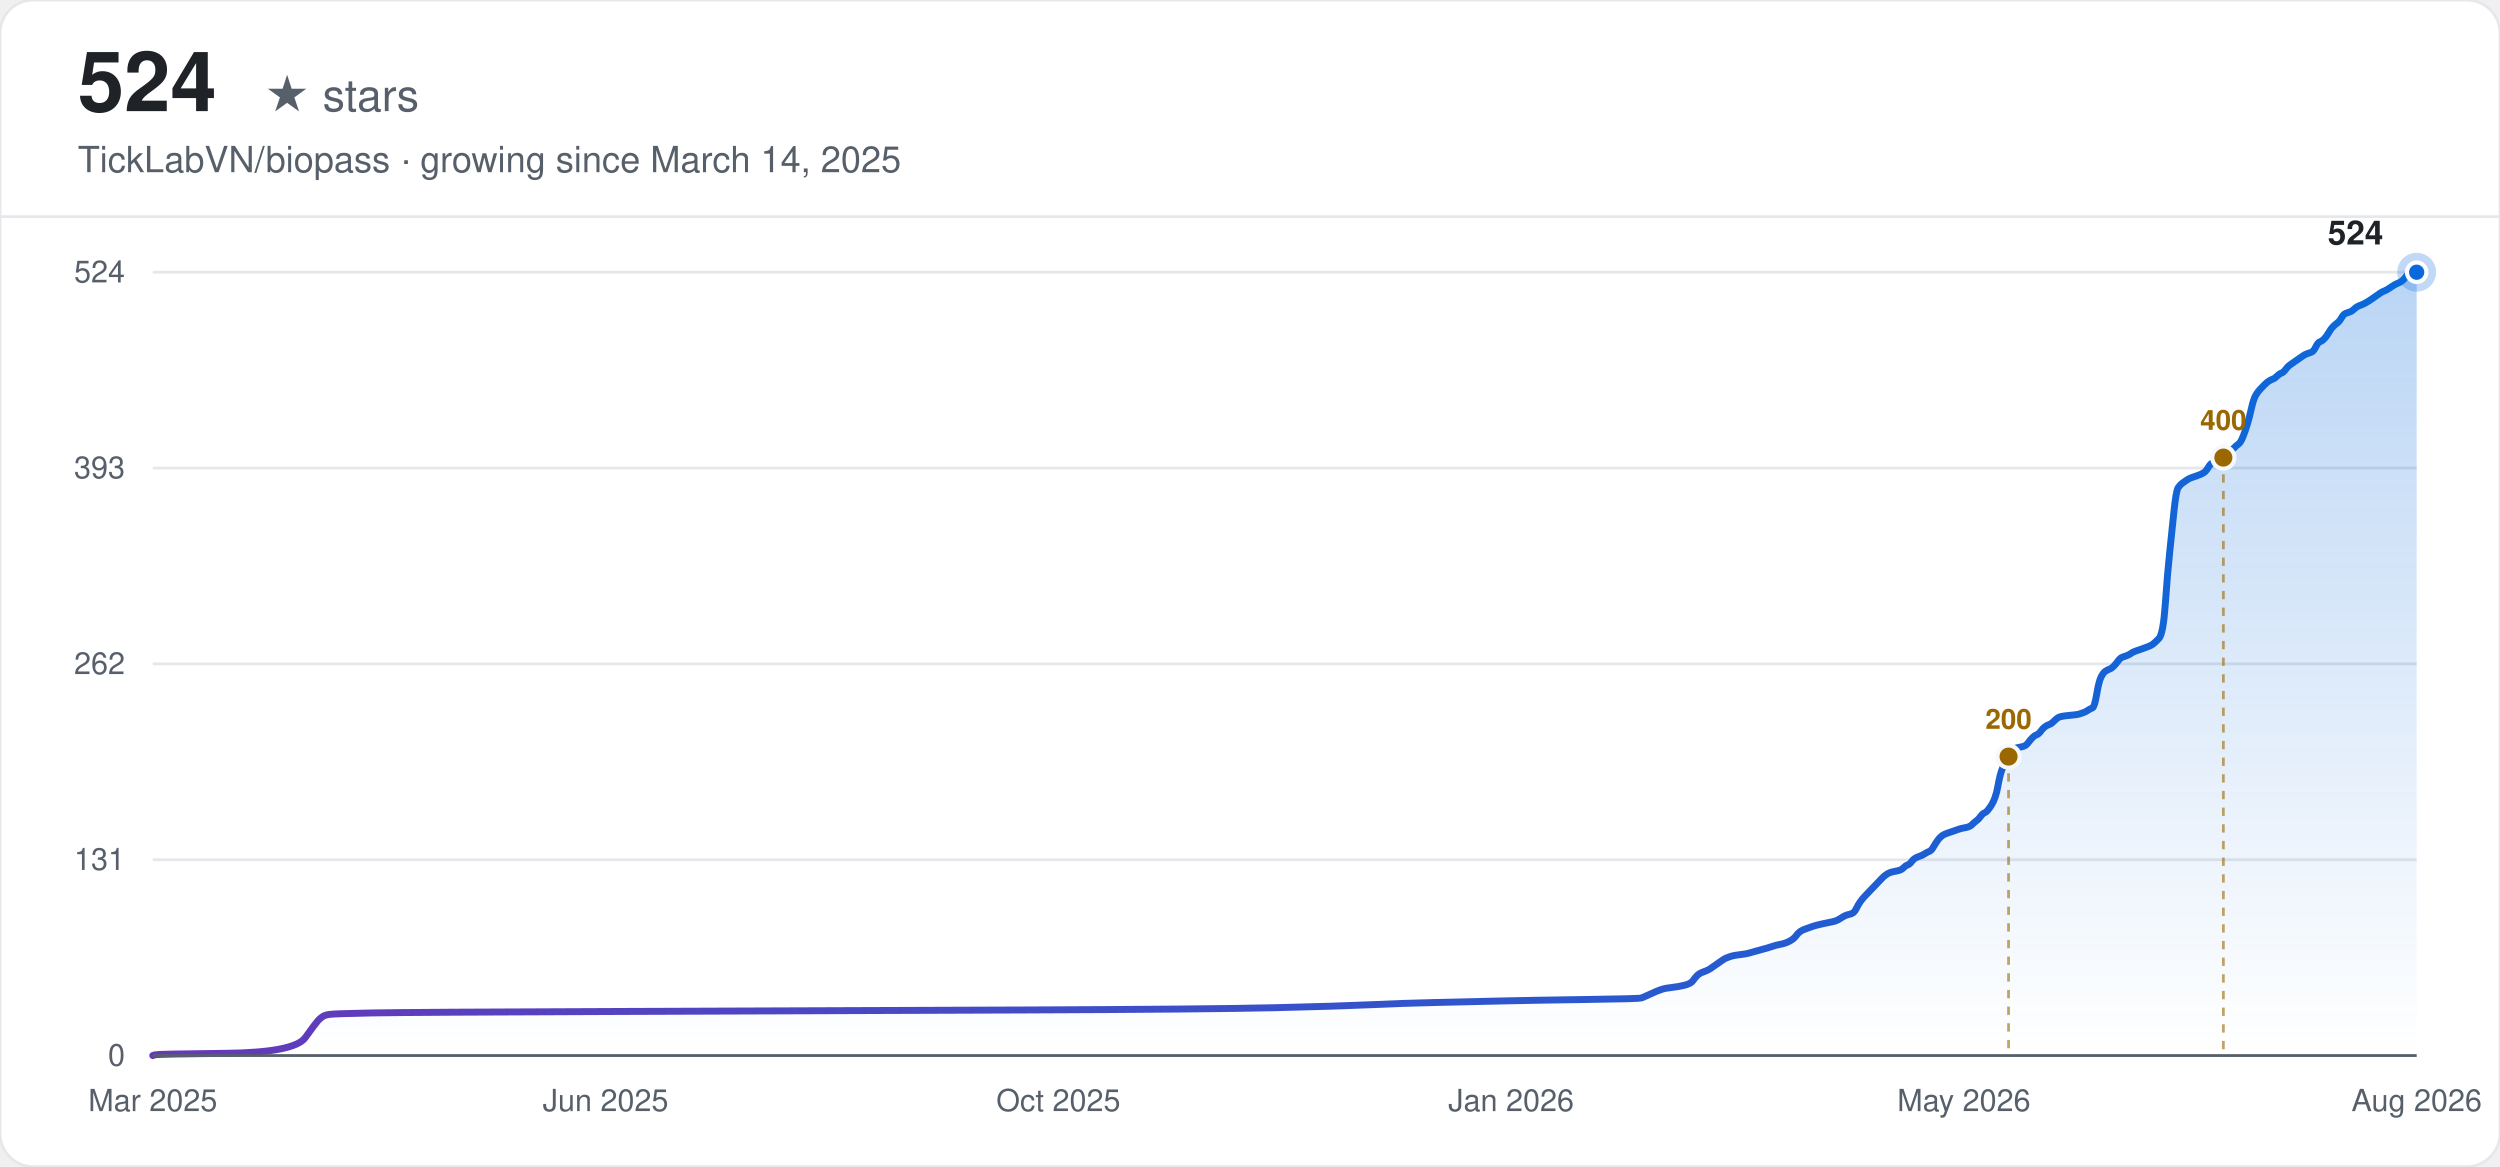
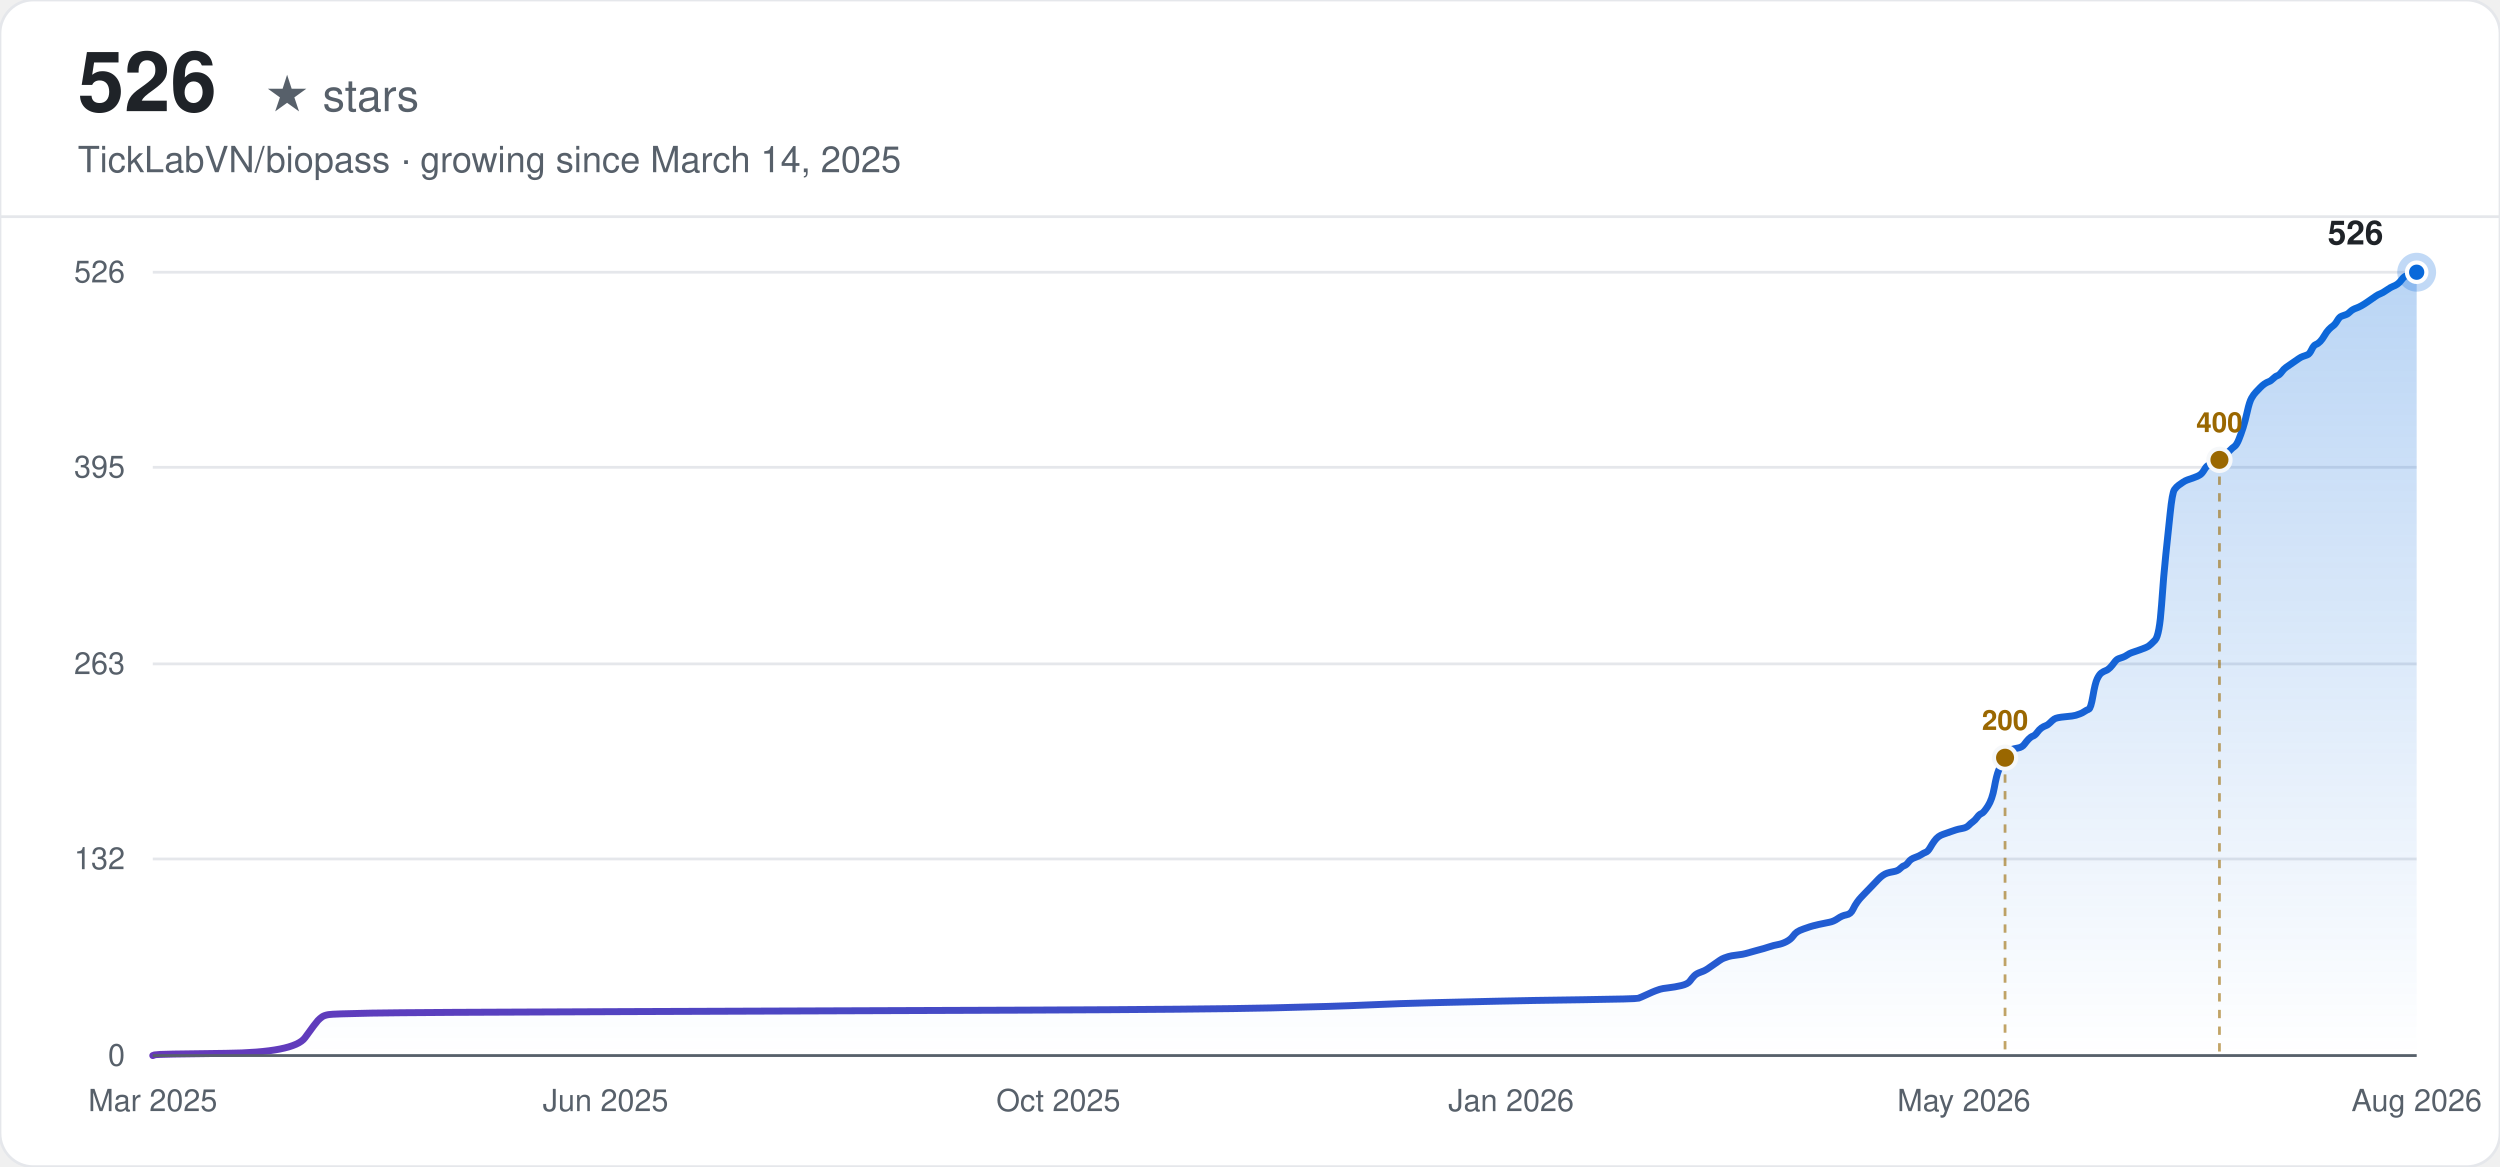
<svg xmlns="http://www.w3.org/2000/svg" width="900" height="420" viewBox="0 0 900 420" font-family="-apple-system, BlinkMacSystemFont, 'Segoe UI', Helvetica, Arial, sans-serif">
  <defs>
    <linearGradient id="line-light" x1="0" y1="0" x2="1" y2="0">
      <stop offset="0%" stop-color="#6639ba" />
      <stop offset="100%" stop-color="#0969da" />
    </linearGradient>
    <linearGradient id="area-light" x1="0" y1="0" x2="0" y2="1">
      <stop offset="0%" stop-color="#0969da" stop-opacity="0.28" />
      <stop offset="100%" stop-color="#0969da" stop-opacity="0" />
    </linearGradient>
  </defs>
  <rect width="900" height="420" rx="12" fill="#ffffff" />
  <rect width="900" height="420" rx="12" fill="none" stroke="#e5e7eb" stroke-width="1" />
-   <text x="28" y="40" font-size="30" font-weight="700" fill="#1f2328">524</text>
+   <text x="28" y="40" font-size="30" font-weight="700" fill="#1f2328">526</text>
  <text x="28" y="40" font-size="16" fill="#57606a" dx="67">★ stars</text>
  <text x="28" y="62" font-size="13" fill="#57606a">TickLabVN/biopass · growing since March 14, 2025</text>
  <line x1="0" y1="78" x2="900" y2="78" stroke="#e5e7eb" stroke-width="1" />
  <line x1="55" y1="380.00" x2="870" y2="380.00" stroke="#e5e7eb" stroke-width="1" />
  <text x="45" y="380.00" text-anchor="end" dominant-baseline="middle" font-size="11" fill="#57606a">0</text>
-   <line x1="55" y1="309.50" x2="870" y2="309.50" stroke="#e5e7eb" stroke-width="1" />
-   <text x="45" y="309.50" text-anchor="end" dominant-baseline="middle" font-size="11" fill="#57606a">131</text>
+   <line x1="55" y1="309.23" x2="870" y2="309.23" stroke="#e5e7eb" stroke-width="1" />
+   <text x="45" y="309.23" text-anchor="end" dominant-baseline="middle" font-size="11" fill="#57606a">132</text>
  <line x1="55" y1="239.00" x2="870" y2="239.00" stroke="#e5e7eb" stroke-width="1" />
-   <text x="45" y="239.00" text-anchor="end" dominant-baseline="middle" font-size="11" fill="#57606a">262</text>
-   <line x1="55" y1="168.50" x2="870" y2="168.50" stroke="#e5e7eb" stroke-width="1" />
-   <text x="45" y="168.50" text-anchor="end" dominant-baseline="middle" font-size="11" fill="#57606a">393</text>
+   <text x="45" y="239.00" text-anchor="end" dominant-baseline="middle" font-size="11" fill="#57606a">263</text>
+   <line x1="55" y1="168.23" x2="870" y2="168.23" stroke="#e5e7eb" stroke-width="1" />
+   <text x="45" y="168.23" text-anchor="end" dominant-baseline="middle" font-size="11" fill="#57606a">395</text>
  <line x1="55" y1="98.00" x2="870" y2="98.00" stroke="#e5e7eb" stroke-width="1" />
-   <text x="45" y="98.00" text-anchor="end" dominant-baseline="middle" font-size="11" fill="#57606a">524</text>
+   <text x="45" y="98.00" text-anchor="end" dominant-baseline="middle" font-size="11" fill="#57606a">526</text>
  <text x="55.00" y="400" text-anchor="middle" font-size="11" fill="#57606a">Mar 2025</text>
  <text x="218.00" y="400" text-anchor="middle" font-size="11" fill="#57606a">Jun 2025</text>
  <text x="381.00" y="400" text-anchor="middle" font-size="11" fill="#57606a">Oct 2025</text>
  <text x="544.00" y="400" text-anchor="middle" font-size="11" fill="#57606a">Jan 2026</text>
  <text x="707.00" y="400" text-anchor="middle" font-size="11" fill="#57606a">May 2026</text>
  <text x="870.00" y="400" text-anchor="middle" font-size="11" fill="#57606a">Aug 2026</text>
-   <path d="M55.00,380.00 L55.77,379.73 Q56.55,379.46 81.29,379.19 Q106.03,378.92 109.90,373.54 Q113.77,368.16 114.54,367.35 Q115.31,366.55 116.09,366.01 Q116.86,365.47 118.41,365.20 Q119.95,364.93 133.87,364.66 Q147.79,364.39 225.11,364.12 Q302.44,363.85 368.94,363.59 Q435.44,363.32 458.63,362.78 Q481.83,362.24 493.43,361.70 Q505.03,361.16 516.63,360.90 Q528.23,360.63 539.82,360.36 Q551.42,360.09 570.75,359.82 Q590.09,359.55 590.86,359.28 Q591.63,359.01 593.95,357.94 Q596.27,356.86 597.04,356.59 Q597.82,356.32 598.59,356.05 Q599.36,355.78 601.68,355.51 Q604.00,355.24 606.32,354.71 Q608.64,354.17 609.42,353.09 Q610.19,352.02 610.96,351.21 Q611.74,350.40 613.28,349.86 Q614.83,349.32 615.60,348.79 Q616.38,348.25 617.92,347.17 Q619.47,346.10 620.24,345.56 Q621.02,345.02 621.79,344.75 Q622.56,344.48 623.33,344.21 Q624.11,343.94 626.43,343.67 Q628.75,343.40 629.52,343.14 Q630.29,342.87 633.39,342.06 Q636.48,341.25 638.03,340.71 Q639.57,340.18 641.12,339.91 Q642.67,339.64 644.21,338.83 Q645.76,338.02 646.53,336.95 Q647.31,335.87 648.08,335.33 Q648.85,334.79 650.40,334.26 Q651.94,333.72 652.72,333.45 Q653.49,333.18 655.81,332.64 Q658.13,332.10 659.68,331.83 Q661.22,331.56 662.77,330.49 Q664.32,329.41 665.86,329.14 Q667.41,328.87 668.18,327.26 Q668.96,325.65 669.73,324.57 Q670.50,323.49 671.28,322.69 Q672.05,321.88 672.82,321.07 Q673.60,320.26 674.37,319.46 Q675.14,318.65 675.92,317.84 Q676.69,317.03 677.46,316.23 Q678.24,315.42 679.01,314.88 Q679.78,314.34 680.56,314.07 Q681.33,313.81 682.87,313.54 Q684.42,313.27 685.19,312.46 Q685.97,311.65 686.74,311.38 Q687.51,311.11 688.29,310.04 Q689.06,308.96 690.61,308.42 Q692.15,307.89 692.93,307.35 Q693.70,306.81 694.47,306.54 Q695.25,306.27 696.02,304.93 Q696.79,303.58 697.57,302.50 Q698.34,301.43 699.11,300.89 Q699.89,300.35 700.66,300.08 Q701.43,299.81 702.21,299.54 Q702.98,299.27 703.75,299.01 Q704.53,298.74 705.30,298.47 Q706.07,298.20 707.62,297.93 Q709.17,297.66 709.94,296.85 Q710.71,296.05 711.48,295.51 Q712.26,294.97 713.03,293.89 Q713.80,292.82 714.58,292.55 Q715.35,292.28 716.90,289.86 Q718.44,287.44 719.22,283.13 Q719.99,278.82 720.76,276.94 Q721.54,275.06 722.31,273.44 Q723.08,271.83 723.86,270.75 Q724.63,269.68 725.40,269.41 Q726.18,269.14 727.72,268.87 Q729.27,268.60 730.04,267.52 Q730.82,266.45 731.59,265.64 Q732.36,264.83 733.14,264.56 Q733.91,264.29 734.68,263.22 Q735.46,262.14 736.23,261.60 Q737.00,261.06 737.78,260.80 Q738.55,260.53 739.32,259.72 Q740.09,258.91 740.87,258.37 Q741.64,257.84 744.73,257.57 Q747.83,257.30 748.60,257.03 Q749.37,256.76 750.15,256.49 Q750.92,256.22 751.69,255.68 Q752.47,255.15 753.24,254.88 Q754.01,254.61 754.79,250.03 Q755.56,245.46 756.33,243.84 Q757.11,242.23 757.88,241.69 Q758.65,241.15 759.43,240.88 Q760.20,240.61 760.97,239.81 Q761.75,239.00 762.52,237.92 Q763.29,236.85 764.07,236.58 Q764.84,236.31 765.61,236.04 Q766.39,235.77 767.16,235.23 Q767.93,234.69 768.70,234.43 Q769.48,234.16 771.80,233.35 Q774.12,232.54 774.89,232.00 Q775.66,231.47 777.21,229.85 Q778.76,228.24 779.53,217.20 Q780.30,206.17 781.08,198.91 Q781.85,191.64 782.62,184.11 Q783.40,176.57 784.17,175.50 Q784.94,174.42 785.72,173.88 Q786.49,173.34 787.26,172.81 Q788.04,172.27 788.81,172.00 Q789.58,171.73 791.13,171.19 Q792.68,170.65 793.45,170.11 Q794.22,169.58 795.00,168.23 Q795.77,166.89 796.54,166.62 Q797.31,166.35 798.09,166.08 Q798.86,165.81 799.63,165.27 Q800.41,164.73 801.18,163.93 Q801.95,163.12 802.73,162.58 Q803.50,162.04 804.27,161.23 Q805.05,160.43 805.82,159.89 Q806.59,159.35 807.37,157.47 Q808.14,155.58 808.91,153.16 Q809.69,150.74 810.46,147.24 Q811.23,143.74 812.01,142.40 Q812.78,141.05 813.55,140.25 Q814.33,139.44 815.10,138.63 Q815.87,137.82 816.65,137.29 Q817.42,136.75 818.19,136.48 Q818.97,136.21 819.74,135.40 Q820.51,134.60 821.29,134.33 Q822.06,134.06 822.83,132.98 Q823.61,131.90 824.38,131.37 Q825.15,130.83 826.70,129.75 Q828.24,128.68 829.02,128.14 Q829.79,127.60 830.56,127.33 Q831.34,127.06 832.11,126.79 Q832.88,126.52 833.66,124.91 Q834.43,123.29 835.20,123.02 Q835.98,122.76 836.75,121.95 Q837.52,121.14 838.30,119.80 Q839.07,118.45 839.84,117.64 Q840.62,116.84 841.39,116.30 Q842.16,115.76 842.94,114.41 Q843.71,113.07 844.48,112.80 Q845.26,112.53 846.03,112.26 Q846.80,111.99 847.58,111.19 Q848.35,110.38 849.90,109.84 Q851.44,109.30 853.76,107.69 Q856.08,106.07 856.85,105.53 Q857.63,105.00 858.40,104.73 Q859.17,104.46 860.72,103.38 Q862.27,102.31 863.04,102.04 Q863.81,101.77 864.59,101.23 Q865.36,100.69 866.13,99.61 Q866.91,98.54 867.68,98.27 Q868.45,98.00 869.23,98.00 L870.00,98.00 L870.00,380.00 L55.00,380.00 Z" fill="url(#area-light)" stroke="none" />
-   <path d="M55.00,380.00 L55.77,379.73 Q56.55,379.46 81.29,379.19 Q106.03,378.92 109.90,373.54 Q113.77,368.16 114.54,367.35 Q115.31,366.55 116.09,366.01 Q116.86,365.47 118.41,365.20 Q119.95,364.93 133.87,364.66 Q147.79,364.39 225.11,364.12 Q302.44,363.85 368.94,363.59 Q435.44,363.32 458.63,362.78 Q481.83,362.24 493.43,361.70 Q505.03,361.16 516.63,360.90 Q528.23,360.63 539.82,360.36 Q551.42,360.09 570.75,359.82 Q590.09,359.55 590.86,359.28 Q591.63,359.01 593.95,357.94 Q596.27,356.86 597.04,356.59 Q597.82,356.32 598.59,356.05 Q599.36,355.78 601.68,355.51 Q604.00,355.24 606.32,354.71 Q608.64,354.17 609.42,353.09 Q610.19,352.02 610.96,351.21 Q611.74,350.40 613.28,349.86 Q614.83,349.32 615.60,348.79 Q616.38,348.25 617.92,347.17 Q619.47,346.10 620.24,345.56 Q621.02,345.02 621.79,344.75 Q622.56,344.48 623.33,344.21 Q624.11,343.94 626.43,343.67 Q628.75,343.40 629.52,343.14 Q630.29,342.87 633.39,342.06 Q636.48,341.25 638.03,340.71 Q639.57,340.18 641.12,339.91 Q642.67,339.64 644.21,338.83 Q645.76,338.02 646.53,336.95 Q647.31,335.87 648.08,335.33 Q648.85,334.79 650.40,334.26 Q651.94,333.72 652.72,333.45 Q653.49,333.18 655.81,332.64 Q658.13,332.10 659.68,331.83 Q661.22,331.56 662.77,330.49 Q664.32,329.41 665.86,329.14 Q667.41,328.87 668.18,327.26 Q668.96,325.65 669.73,324.57 Q670.50,323.49 671.28,322.69 Q672.05,321.88 672.82,321.07 Q673.60,320.26 674.37,319.46 Q675.14,318.65 675.92,317.84 Q676.69,317.03 677.46,316.23 Q678.24,315.42 679.01,314.88 Q679.78,314.34 680.56,314.07 Q681.33,313.81 682.87,313.54 Q684.42,313.27 685.19,312.46 Q685.97,311.65 686.74,311.38 Q687.51,311.11 688.29,310.04 Q689.06,308.96 690.61,308.42 Q692.15,307.89 692.93,307.35 Q693.70,306.81 694.47,306.54 Q695.25,306.27 696.02,304.93 Q696.79,303.58 697.57,302.50 Q698.34,301.43 699.11,300.89 Q699.89,300.35 700.66,300.08 Q701.43,299.81 702.21,299.54 Q702.98,299.27 703.75,299.01 Q704.53,298.74 705.30,298.47 Q706.07,298.20 707.62,297.93 Q709.17,297.66 709.94,296.85 Q710.71,296.05 711.48,295.51 Q712.26,294.97 713.03,293.89 Q713.80,292.82 714.58,292.55 Q715.35,292.28 716.90,289.86 Q718.44,287.44 719.22,283.13 Q719.99,278.82 720.76,276.94 Q721.54,275.06 722.31,273.44 Q723.08,271.83 723.86,270.75 Q724.63,269.68 725.40,269.41 Q726.18,269.14 727.72,268.87 Q729.27,268.60 730.04,267.52 Q730.82,266.45 731.59,265.64 Q732.36,264.83 733.14,264.56 Q733.91,264.29 734.68,263.22 Q735.46,262.14 736.23,261.60 Q737.00,261.06 737.78,260.80 Q738.55,260.53 739.32,259.72 Q740.09,258.91 740.87,258.37 Q741.64,257.84 744.73,257.57 Q747.83,257.30 748.60,257.03 Q749.37,256.76 750.15,256.49 Q750.92,256.22 751.69,255.68 Q752.47,255.15 753.24,254.88 Q754.01,254.61 754.79,250.03 Q755.56,245.46 756.33,243.84 Q757.11,242.23 757.88,241.69 Q758.65,241.15 759.43,240.88 Q760.20,240.61 760.97,239.81 Q761.75,239.00 762.52,237.92 Q763.29,236.85 764.07,236.58 Q764.84,236.31 765.61,236.04 Q766.39,235.77 767.16,235.23 Q767.93,234.69 768.70,234.43 Q769.48,234.16 771.80,233.35 Q774.12,232.54 774.89,232.00 Q775.66,231.47 777.21,229.85 Q778.76,228.24 779.53,217.20 Q780.30,206.17 781.08,198.91 Q781.85,191.64 782.62,184.11 Q783.40,176.57 784.17,175.50 Q784.94,174.42 785.72,173.88 Q786.49,173.34 787.26,172.81 Q788.04,172.27 788.81,172.00 Q789.58,171.73 791.13,171.19 Q792.68,170.65 793.45,170.11 Q794.22,169.58 795.00,168.23 Q795.77,166.89 796.54,166.62 Q797.31,166.35 798.09,166.08 Q798.86,165.81 799.63,165.27 Q800.41,164.73 801.18,163.93 Q801.95,163.12 802.73,162.58 Q803.50,162.04 804.27,161.23 Q805.05,160.43 805.82,159.89 Q806.59,159.35 807.37,157.47 Q808.14,155.58 808.91,153.16 Q809.69,150.74 810.46,147.24 Q811.23,143.74 812.01,142.40 Q812.78,141.05 813.55,140.25 Q814.33,139.44 815.10,138.63 Q815.87,137.82 816.65,137.29 Q817.42,136.75 818.19,136.48 Q818.97,136.21 819.74,135.40 Q820.51,134.60 821.29,134.33 Q822.06,134.06 822.83,132.98 Q823.61,131.90 824.38,131.37 Q825.15,130.83 826.70,129.75 Q828.24,128.68 829.02,128.14 Q829.79,127.60 830.56,127.33 Q831.34,127.06 832.11,126.79 Q832.88,126.52 833.66,124.91 Q834.43,123.29 835.20,123.02 Q835.98,122.76 836.75,121.95 Q837.52,121.14 838.30,119.80 Q839.07,118.45 839.84,117.64 Q840.62,116.84 841.39,116.30 Q842.16,115.76 842.94,114.41 Q843.71,113.07 844.48,112.80 Q845.26,112.53 846.03,112.26 Q846.80,111.99 847.58,111.19 Q848.35,110.38 849.90,109.84 Q851.44,109.30 853.76,107.69 Q856.08,106.07 856.85,105.53 Q857.63,105.00 858.40,104.73 Q859.17,104.46 860.72,103.38 Q862.27,102.31 863.04,102.04 Q863.81,101.77 864.59,101.23 Q865.36,100.69 866.13,99.61 Q866.91,98.54 867.68,98.27 Q868.45,98.00 869.23,98.00 L870.00,98.00" fill="none" stroke="url(#line-light)" stroke-width="2.5" stroke-linecap="round" />
-   <line x1="723.08" y1="272.37" x2="723.08" y2="380.00" stroke="#9a6700" stroke-width="1" stroke-dasharray="3,3" opacity="0.6" />
-   <circle cx="723.08" cy="272.37" r="4" fill="#9a6700" stroke="#f6f8fa" stroke-width="1.5" />
-   <text x="723.08" y="262.37" text-anchor="middle" font-size="10" font-weight="600" fill="#9a6700">200</text>
-   <line x1="800.41" y1="164.73" x2="800.41" y2="380.00" stroke="#9a6700" stroke-width="1" stroke-dasharray="3,3" opacity="0.6" />
-   <circle cx="800.41" cy="164.73" r="4" fill="#9a6700" stroke="#f6f8fa" stroke-width="1.5" />
-   <text x="800.41" y="154.73" text-anchor="middle" font-size="10" font-weight="600" fill="#9a6700">400</text>
+   <path d="M55.00,380.00 L55.77,379.73 Q56.54,379.46 81.24,379.20 Q105.94,378.93 109.80,373.57 Q113.66,368.21 114.43,367.40 Q115.20,366.60 115.97,366.06 Q116.74,365.52 118.29,365.26 Q119.83,364.99 133.72,364.72 Q147.61,364.45 224.79,364.18 Q301.97,363.92 368.34,363.65 Q434.72,363.38 457.87,362.84 Q481.02,362.31 492.60,361.77 Q504.18,361.24 515.75,360.97 Q527.33,360.70 538.91,360.43 Q550.48,360.16 569.78,359.90 Q589.07,359.63 589.84,359.36 Q590.62,359.09 592.93,358.02 Q595.25,356.95 596.02,356.68 Q596.79,356.41 597.56,356.14 Q598.33,355.87 600.65,355.61 Q602.96,355.34 605.28,354.80 Q607.59,354.27 608.37,353.19 Q609.14,352.12 609.91,351.32 Q610.68,350.51 612.23,349.98 Q613.77,349.44 614.54,348.90 Q615.31,348.37 616.86,347.30 Q618.40,346.22 619.17,345.69 Q619.94,345.15 620.71,344.88 Q621.49,344.62 622.26,344.35 Q623.03,344.08 625.35,343.81 Q627.66,343.54 628.43,343.28 Q629.20,343.01 632.29,342.20 Q635.38,341.40 636.92,340.86 Q638.47,340.33 640.01,340.06 Q641.55,339.79 643.10,338.99 Q644.64,338.18 645.41,337.11 Q646.18,336.04 646.96,335.50 Q647.73,334.97 649.27,334.43 Q650.81,333.89 651.59,333.63 Q652.36,333.36 654.67,332.82 Q656.99,332.29 658.53,332.02 Q660.08,331.75 661.62,330.68 Q663.16,329.60 664.71,329.34 Q666.25,329.07 667.02,327.46 Q667.79,325.85 668.57,324.78 Q669.34,323.71 670.11,322.90 Q670.88,322.10 671.65,321.29 Q672.42,320.49 673.20,319.69 Q673.97,318.88 674.74,318.08 Q675.51,317.27 676.28,316.47 Q677.05,315.67 677.83,315.13 Q678.60,314.59 679.37,314.33 Q680.14,314.06 681.69,313.79 Q683.23,313.52 684.00,312.72 Q684.77,311.91 685.54,311.64 Q686.32,311.38 687.09,310.30 Q687.86,309.23 689.40,308.70 Q690.95,308.16 691.72,307.62 Q692.49,307.09 693.26,306.82 Q694.03,306.55 694.81,305.21 Q695.58,303.87 696.35,302.80 Q697.12,301.73 697.89,301.19 Q698.66,300.65 699.44,300.39 Q700.21,300.12 700.98,299.85 Q701.75,299.58 702.52,299.31 Q703.30,299.05 704.07,298.78 Q704.84,298.51 706.38,298.24 Q707.93,297.97 708.70,297.17 Q709.47,296.37 710.24,295.83 Q711.01,295.29 711.79,294.22 Q712.56,293.15 713.33,292.88 Q714.10,292.61 715.64,290.20 Q717.19,287.79 717.96,283.50 Q718.73,279.21 719.50,277.33 Q720.27,275.46 721.05,273.85 Q721.82,272.24 722.59,271.17 Q723.36,270.10 724.13,269.83 Q724.91,269.56 726.45,269.29 Q727.99,269.02 728.76,267.95 Q729.54,266.88 730.31,266.07 Q731.08,265.27 731.85,265.00 Q732.62,264.73 733.39,263.66 Q734.17,262.59 734.94,262.05 Q735.71,261.52 736.48,261.25 Q737.25,260.98 738.03,260.18 Q738.80,259.37 739.57,258.84 Q740.34,258.30 743.43,258.03 Q746.52,257.76 747.29,257.50 Q748.06,257.23 748.83,256.96 Q749.60,256.69 750.37,256.16 Q751.15,255.62 751.92,255.35 Q752.69,255.08 753.46,250.53 Q754.23,245.97 755.00,244.36 Q755.78,242.75 756.55,242.22 Q757.32,241.68 758.09,241.41 Q758.86,241.14 759.64,240.34 Q760.41,239.54 761.18,238.46 Q761.95,237.39 762.72,237.12 Q763.49,236.86 764.27,236.59 Q765.04,236.32 765.81,235.78 Q766.58,235.25 767.35,234.98 Q768.13,234.71 770.44,233.91 Q772.76,233.10 773.53,232.57 Q774.30,232.03 775.84,230.42 Q777.39,228.81 778.16,217.82 Q778.93,206.83 779.70,199.60 Q780.47,192.36 781.25,184.85 Q782.02,177.35 782.79,176.27 Q783.56,175.20 784.33,174.67 Q785.10,174.13 785.88,173.59 Q786.65,173.06 787.42,172.79 Q788.19,172.52 789.73,171.98 Q791.28,171.45 792.05,170.91 Q792.82,170.38 793.59,169.04 Q794.37,167.70 795.14,167.43 Q795.91,167.16 796.68,166.89 Q797.45,166.62 798.22,166.09 Q799.00,165.55 799.77,164.75 Q800.54,163.94 801.31,163.41 Q802.08,162.87 802.86,162.07 Q803.63,161.26 804.40,160.73 Q805.17,160.19 805.94,158.31 Q806.71,156.44 807.49,154.02 Q808.26,151.61 809.03,148.13 Q809.80,144.64 810.57,143.30 Q811.34,141.96 812.12,141.16 Q812.89,140.35 813.66,139.55 Q814.43,138.75 815.20,138.21 Q815.98,137.67 816.75,137.40 Q817.52,137.14 818.29,136.33 Q819.06,135.53 819.83,135.26 Q820.61,134.99 821.38,133.92 Q822.15,132.85 822.92,132.31 Q823.69,131.78 825.24,130.70 Q826.78,129.63 827.55,129.10 Q828.32,128.56 829.10,128.29 Q829.87,128.02 830.64,127.75 Q831.41,127.49 832.18,125.88 Q832.95,124.27 833.73,124.00 Q834.50,123.73 835.27,122.93 Q836.04,122.13 836.81,120.79 Q837.59,119.44 838.36,118.64 Q839.13,117.84 839.90,117.30 Q840.67,116.76 841.44,115.42 Q842.22,114.08 842.99,113.82 Q843.76,113.55 844.53,113.28 Q845.30,113.01 846.07,112.21 Q846.85,111.40 848.39,110.87 Q849.93,110.33 852.25,108.72 Q854.56,107.11 855.34,106.58 Q856.11,106.04 856.88,105.77 Q857.65,105.51 859.20,104.43 Q860.74,103.36 861.51,103.09 Q862.28,102.83 863.05,102.29 Q863.83,101.75 864.60,100.68 Q865.37,99.61 866.14,99.34 Q866.91,99.07 867.68,98.54 Q868.46,98.00 869.23,98.00 L870.00,98.00 L870.00,380.00 L55.00,380.00 Z" fill="url(#area-light)" stroke="none" />
+   <path d="M55.00,380.00 L55.77,379.73 Q56.54,379.46 81.24,379.20 Q105.94,378.93 109.80,373.57 Q113.66,368.21 114.43,367.40 Q115.20,366.60 115.97,366.06 Q116.74,365.52 118.29,365.26 Q119.83,364.99 133.72,364.72 Q147.61,364.45 224.79,364.18 Q301.97,363.92 368.34,363.65 Q434.72,363.38 457.87,362.84 Q481.02,362.31 492.60,361.77 Q504.18,361.24 515.75,360.97 Q527.33,360.70 538.91,360.43 Q550.48,360.16 569.78,359.90 Q589.07,359.63 589.84,359.36 Q590.62,359.09 592.93,358.02 Q595.25,356.95 596.02,356.68 Q596.79,356.41 597.56,356.14 Q598.33,355.87 600.65,355.61 Q602.96,355.34 605.28,354.80 Q607.59,354.27 608.37,353.19 Q609.14,352.12 609.91,351.32 Q610.68,350.51 612.23,349.98 Q613.77,349.44 614.54,348.90 Q615.31,348.37 616.86,347.30 Q618.40,346.22 619.17,345.69 Q619.94,345.15 620.71,344.88 Q621.49,344.62 622.26,344.35 Q623.03,344.08 625.35,343.81 Q627.66,343.54 628.43,343.28 Q629.20,343.01 632.29,342.20 Q635.38,341.40 636.92,340.86 Q638.47,340.33 640.01,340.06 Q641.55,339.79 643.10,338.99 Q644.64,338.18 645.41,337.11 Q646.18,336.04 646.96,335.50 Q647.73,334.97 649.27,334.43 Q650.81,333.89 651.59,333.63 Q652.36,333.36 654.67,332.82 Q656.99,332.29 658.53,332.02 Q660.08,331.75 661.62,330.68 Q663.16,329.60 664.71,329.34 Q666.25,329.07 667.02,327.46 Q667.79,325.85 668.57,324.78 Q669.34,323.71 670.11,322.90 Q670.88,322.10 671.65,321.29 Q672.42,320.49 673.20,319.69 Q673.97,318.88 674.74,318.08 Q675.51,317.27 676.28,316.47 Q677.05,315.67 677.83,315.13 Q678.60,314.59 679.37,314.33 Q680.14,314.06 681.69,313.79 Q683.23,313.52 684.00,312.72 Q684.77,311.91 685.54,311.64 Q686.32,311.38 687.09,310.30 Q687.86,309.23 689.40,308.70 Q690.95,308.16 691.72,307.62 Q692.49,307.09 693.26,306.82 Q694.03,306.55 694.81,305.21 Q695.58,303.87 696.35,302.80 Q697.12,301.73 697.89,301.19 Q698.66,300.65 699.44,300.39 Q700.21,300.12 700.98,299.85 Q701.75,299.58 702.52,299.31 Q703.30,299.05 704.07,298.78 Q704.84,298.51 706.38,298.24 Q707.93,297.97 708.70,297.17 Q709.47,296.37 710.24,295.83 Q711.01,295.29 711.79,294.22 Q712.56,293.15 713.33,292.88 Q714.10,292.61 715.64,290.20 Q717.19,287.79 717.96,283.50 Q718.73,279.21 719.50,277.33 Q720.27,275.46 721.05,273.85 Q721.82,272.24 722.59,271.17 Q723.36,270.10 724.13,269.83 Q724.91,269.56 726.45,269.29 Q727.99,269.02 728.76,267.95 Q729.54,266.88 730.31,266.07 Q731.08,265.27 731.85,265.00 Q732.62,264.73 733.39,263.66 Q734.17,262.59 734.94,262.05 Q735.71,261.52 736.48,261.25 Q737.25,260.98 738.03,260.18 Q738.80,259.37 739.57,258.84 Q740.34,258.30 743.43,258.03 Q746.52,257.76 747.29,257.50 Q748.06,257.23 748.83,256.96 Q749.60,256.69 750.37,256.16 Q751.15,255.62 751.92,255.35 Q752.69,255.08 753.46,250.53 Q754.23,245.97 755.00,244.36 Q755.78,242.75 756.55,242.22 Q757.32,241.68 758.09,241.41 Q758.86,241.14 759.64,240.34 Q760.41,239.54 761.18,238.46 Q761.95,237.39 762.72,237.12 Q763.49,236.86 764.27,236.59 Q765.04,236.32 765.81,235.78 Q766.58,235.25 767.35,234.98 Q768.13,234.71 770.44,233.91 Q772.76,233.10 773.53,232.57 Q774.30,232.03 775.84,230.42 Q777.39,228.81 778.16,217.82 Q778.93,206.83 779.70,199.60 Q780.47,192.36 781.25,184.85 Q782.02,177.35 782.79,176.27 Q783.56,175.20 784.33,174.67 Q785.10,174.13 785.88,173.59 Q786.65,173.06 787.42,172.79 Q788.19,172.52 789.73,171.98 Q791.28,171.45 792.05,170.91 Q792.82,170.38 793.59,169.04 Q794.37,167.70 795.14,167.43 Q795.91,167.16 796.68,166.89 Q797.45,166.62 798.22,166.09 Q799.00,165.55 799.77,164.75 Q800.54,163.94 801.31,163.41 Q802.08,162.87 802.86,162.07 Q803.63,161.26 804.40,160.73 Q805.17,160.19 805.94,158.31 Q806.71,156.44 807.49,154.02 Q808.26,151.61 809.03,148.13 Q809.80,144.64 810.57,143.30 Q811.34,141.96 812.12,141.16 Q812.89,140.35 813.66,139.55 Q814.43,138.75 815.20,138.21 Q815.98,137.67 816.75,137.40 Q817.52,137.14 818.29,136.33 Q819.06,135.53 819.83,135.26 Q820.61,134.99 821.38,133.92 Q822.15,132.85 822.92,132.31 Q823.69,131.78 825.24,130.70 Q826.78,129.63 827.55,129.10 Q828.32,128.56 829.10,128.29 Q829.87,128.02 830.64,127.75 Q831.41,127.49 832.18,125.88 Q832.95,124.27 833.73,124.00 Q834.50,123.73 835.27,122.93 Q836.04,122.13 836.81,120.79 Q837.59,119.44 838.36,118.64 Q839.13,117.84 839.90,117.30 Q840.67,116.76 841.44,115.42 Q842.22,114.08 842.99,113.82 Q843.76,113.55 844.53,113.28 Q845.30,113.01 846.07,112.21 Q846.85,111.40 848.39,110.87 Q849.93,110.33 852.25,108.72 Q854.56,107.11 855.34,106.58 Q856.11,106.04 856.88,105.77 Q857.65,105.51 859.20,104.43 Q860.74,103.36 861.51,103.09 Q862.28,102.83 863.05,102.29 Q863.83,101.75 864.60,100.68 Q865.37,99.61 866.14,99.34 Q866.91,99.07 867.68,98.54 Q868.46,98.00 869.23,98.00 L870.00,98.00" fill="none" stroke="url(#line-light)" stroke-width="2.5" stroke-linecap="round" />
+   <line x1="721.82" y1="272.78" x2="721.82" y2="380.00" stroke="#9a6700" stroke-width="1" stroke-dasharray="3,3" opacity="0.6" />
+   <circle cx="721.82" cy="272.78" r="4" fill="#9a6700" stroke="#f6f8fa" stroke-width="1.5" />
+   <text x="721.82" y="262.78" text-anchor="middle" font-size="10" font-weight="600" fill="#9a6700">200</text>
+   <line x1="799.00" y1="165.55" x2="799.00" y2="380.00" stroke="#9a6700" stroke-width="1" stroke-dasharray="3,3" opacity="0.6" />
+   <circle cx="799.00" cy="165.55" r="4" fill="#9a6700" stroke="#f6f8fa" stroke-width="1.5" />
+   <text x="799.00" y="155.55" text-anchor="middle" font-size="10" font-weight="600" fill="#9a6700">400</text>
  <circle cx="870.00" cy="98.00" r="7" fill="#0969da" opacity="0.25" />
  <circle cx="870.00" cy="98.00" r="3.5" fill="#0969da" stroke="#ffffff" stroke-width="1.5" />
-   <text x="858.00" y="88.00" text-anchor="end" font-size="12" font-weight="600" fill="#1f2328">524</text>
+   <text x="858.00" y="88.00" text-anchor="end" font-size="12" font-weight="600" fill="#1f2328">526</text>
  <line x1="55" y1="380.00" x2="870" y2="380.00" stroke="#57606a" stroke-width="1" />
</svg>
